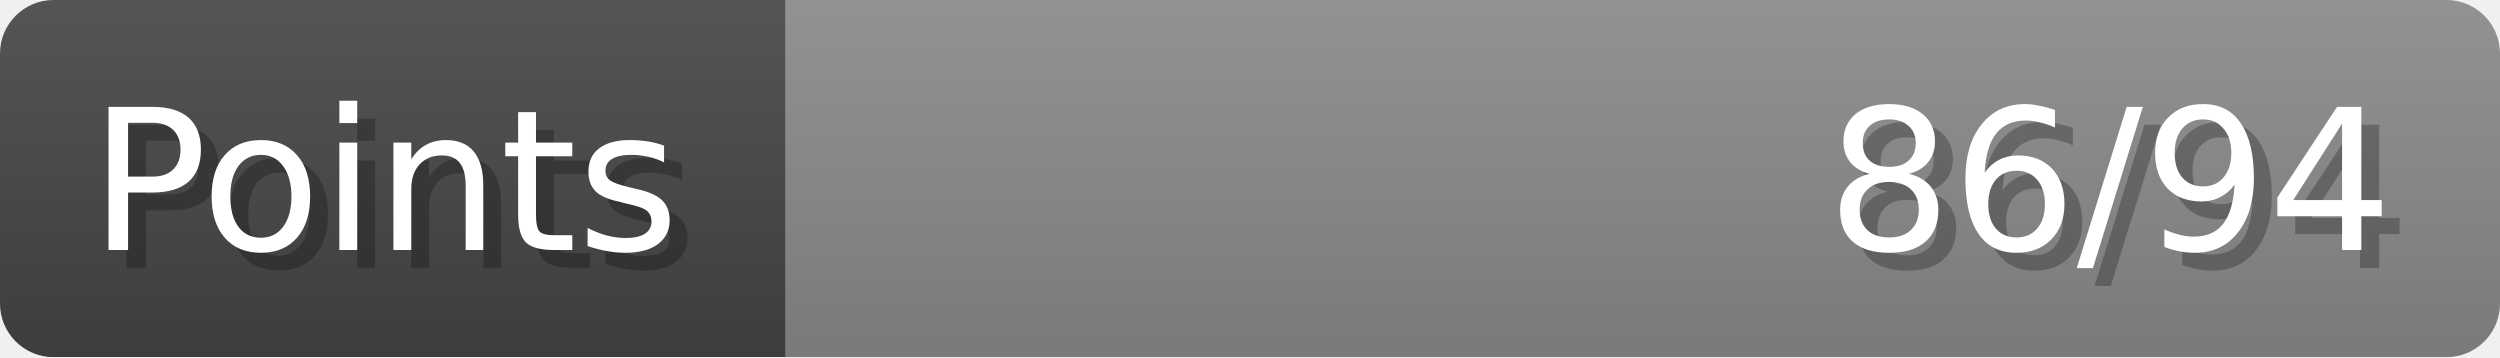
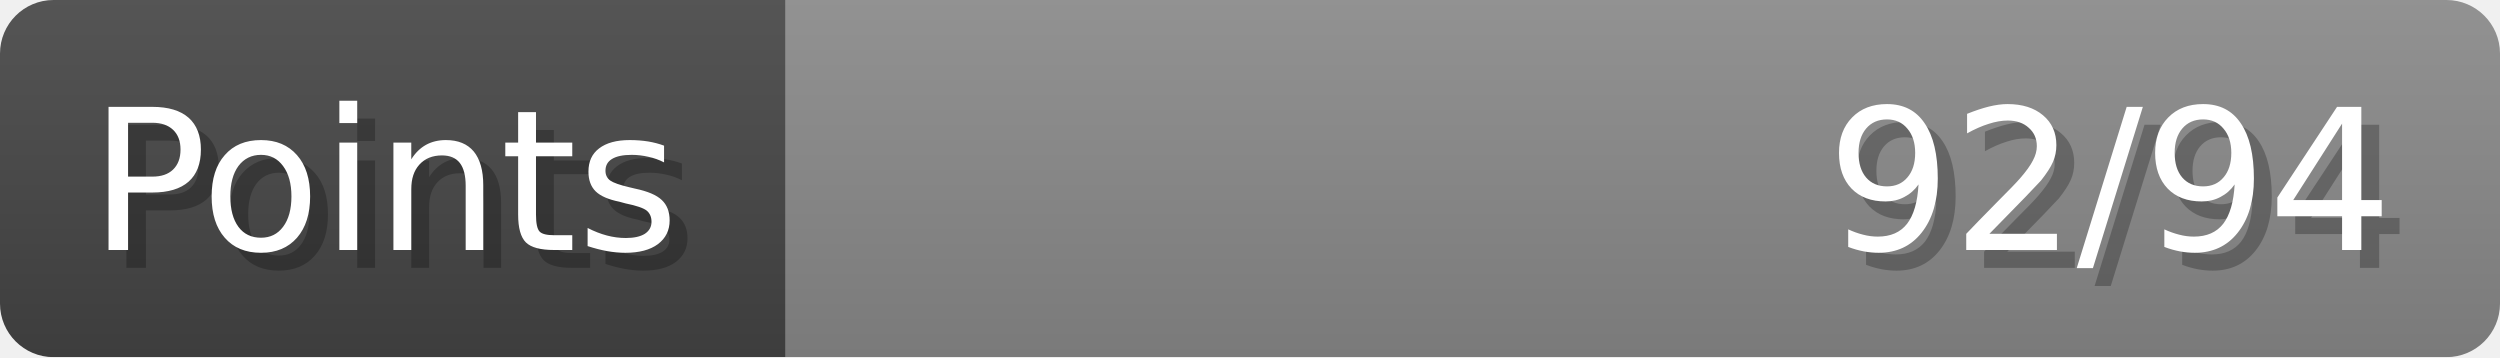
- <svg xmlns="http://www.w3.org/2000/svg" width="140px" height="20px" role="img" aria-label="Points: 86/94">
+ <svg xmlns="http://www.w3.org/2000/svg" width="140px" height="20px" role="img" aria-label="Points: 92/94">
  <linearGradient id="a" x2="0" y2="100%">
    <stop offset="0" stop-opacity=".1" stop-color="#EEE" />
    <stop offset="1" stop-opacity=".1" />
  </linearGradient>
  <mask id="m">
    <rect width="100%" height="100%" rx="3" fill="#FFF" />
  </mask>
  <g mask="url(#m)">
    <rect x="0" y="0" width="44" height="20" fill="#444" />
    <svg x="44" y="0" width="96" height="20">
      <rect width="100%" height="100%" fill="#888888" />
      <rect width="0%" height="100%" fill="#33CC11" transform="">
-         <animate attributeName="width" begin="0.5s" dur="600ms" from="0%" to="91%" repeatCount="1" fill="freeze" calcMode="spline" keyTimes="0; 1" keySplines="0.3, 0.61, 0.355, 1" />
+         <animate attributeName="width" begin="0.5s" dur="600ms" from="0%" to="97%" repeatCount="1" fill="freeze" calcMode="spline" keyTimes="0; 1" keySplines="0.3, 0.61, 0.355, 1" />
      </rect>
    </svg>
    <rect width="140" height="20" fill="url(#a)" />
  </g>
  <g aria-hidden="true" font-size="11" font-family="Verdana, DejaVu Sans, sans-serif" fill="#FFFFFF">
    <text x="6" y="15" fill="#000" opacity="0.25">Points</text>
    <text x="5" y="14">Points</text>
-     <text x="135" y="15" fill="#000" opacity="0.25" text-anchor="end">86/94</text>
-     <text x="134" y="14" text-anchor="end">86/94</text>
+     <text x="135" y="15" fill="#000" opacity="0.25" text-anchor="end">92/94</text>
+     <text x="134" y="14" text-anchor="end">92/94</text>
  </g>
</svg>
